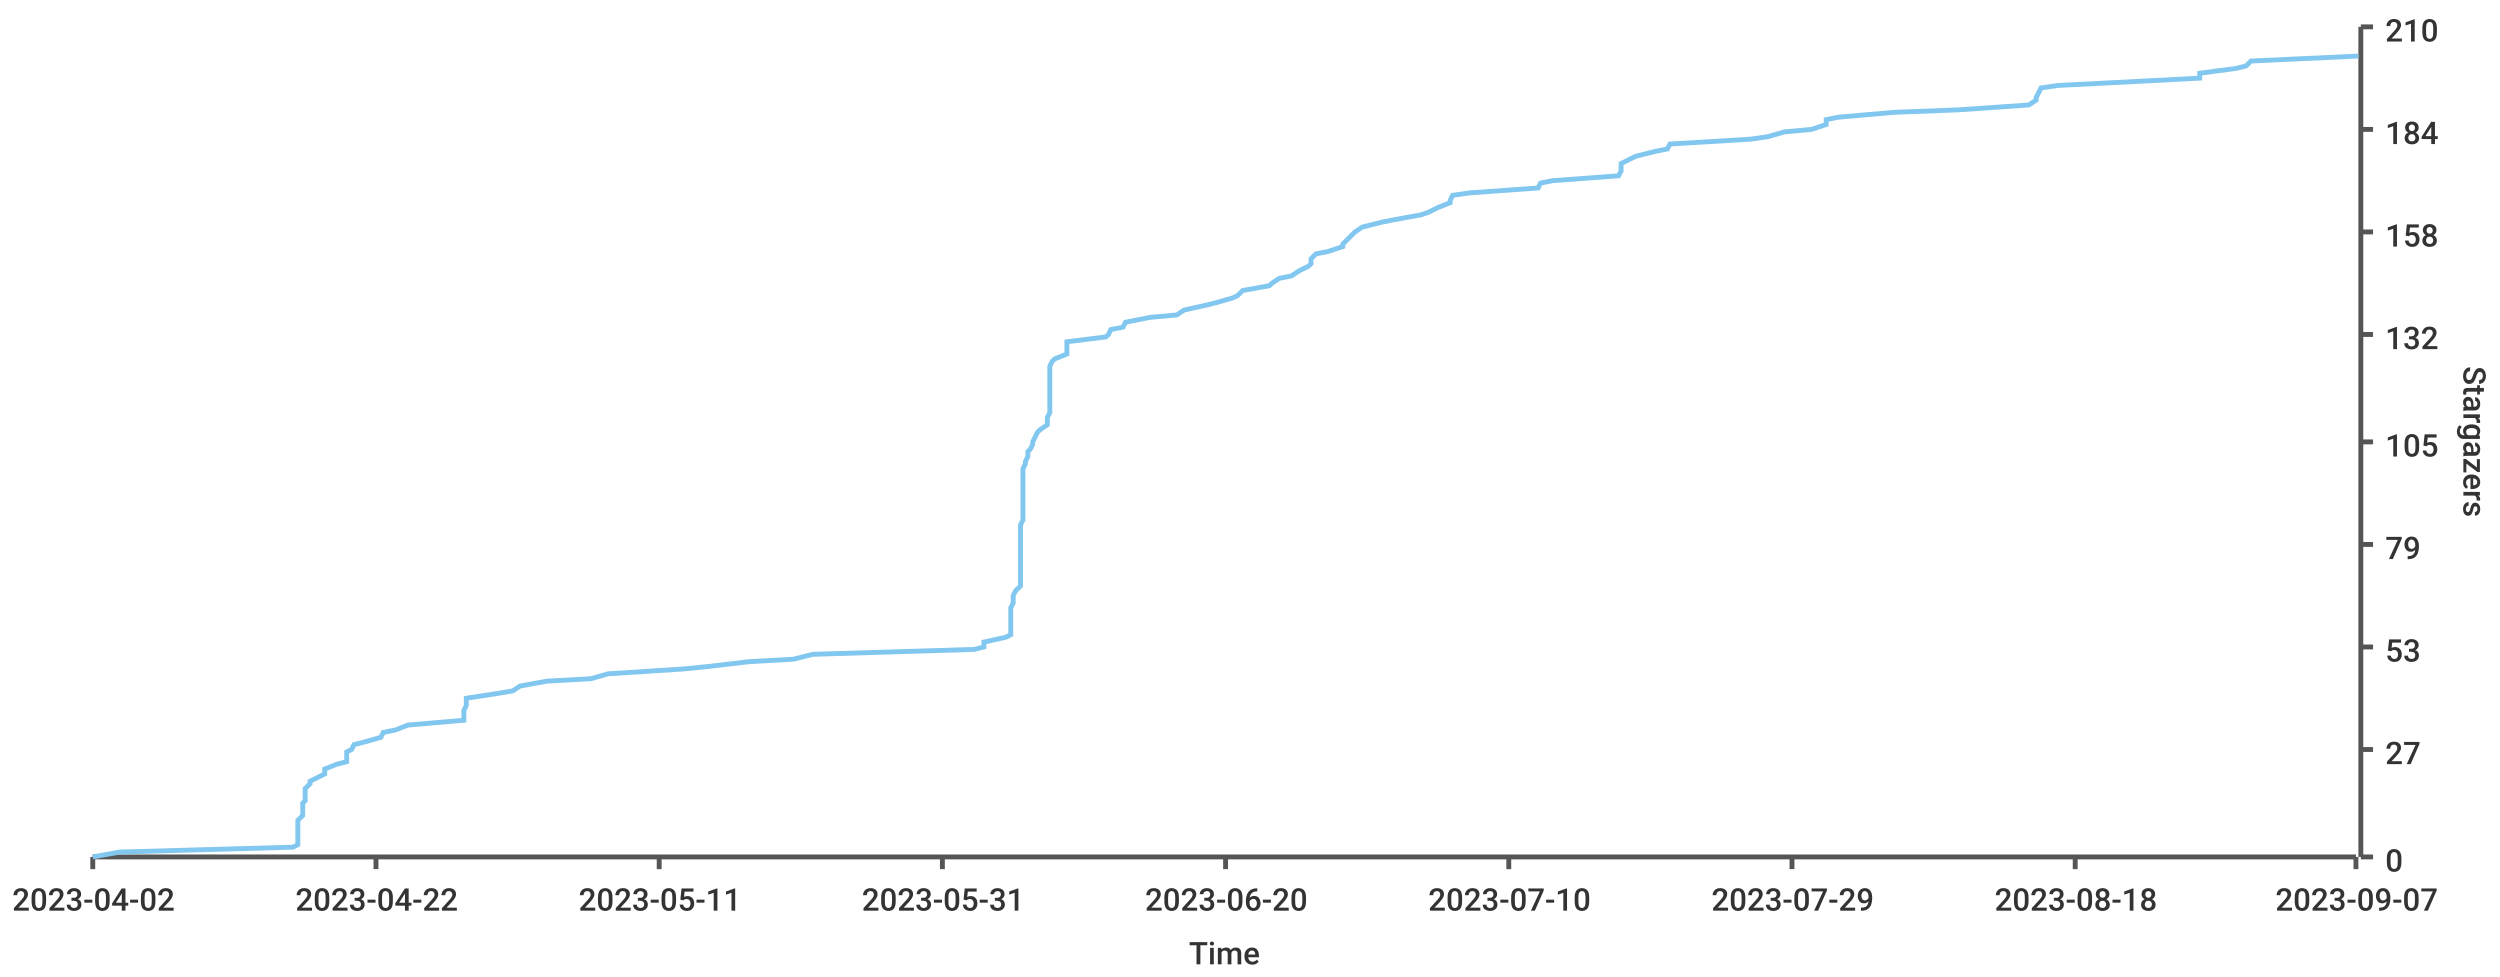
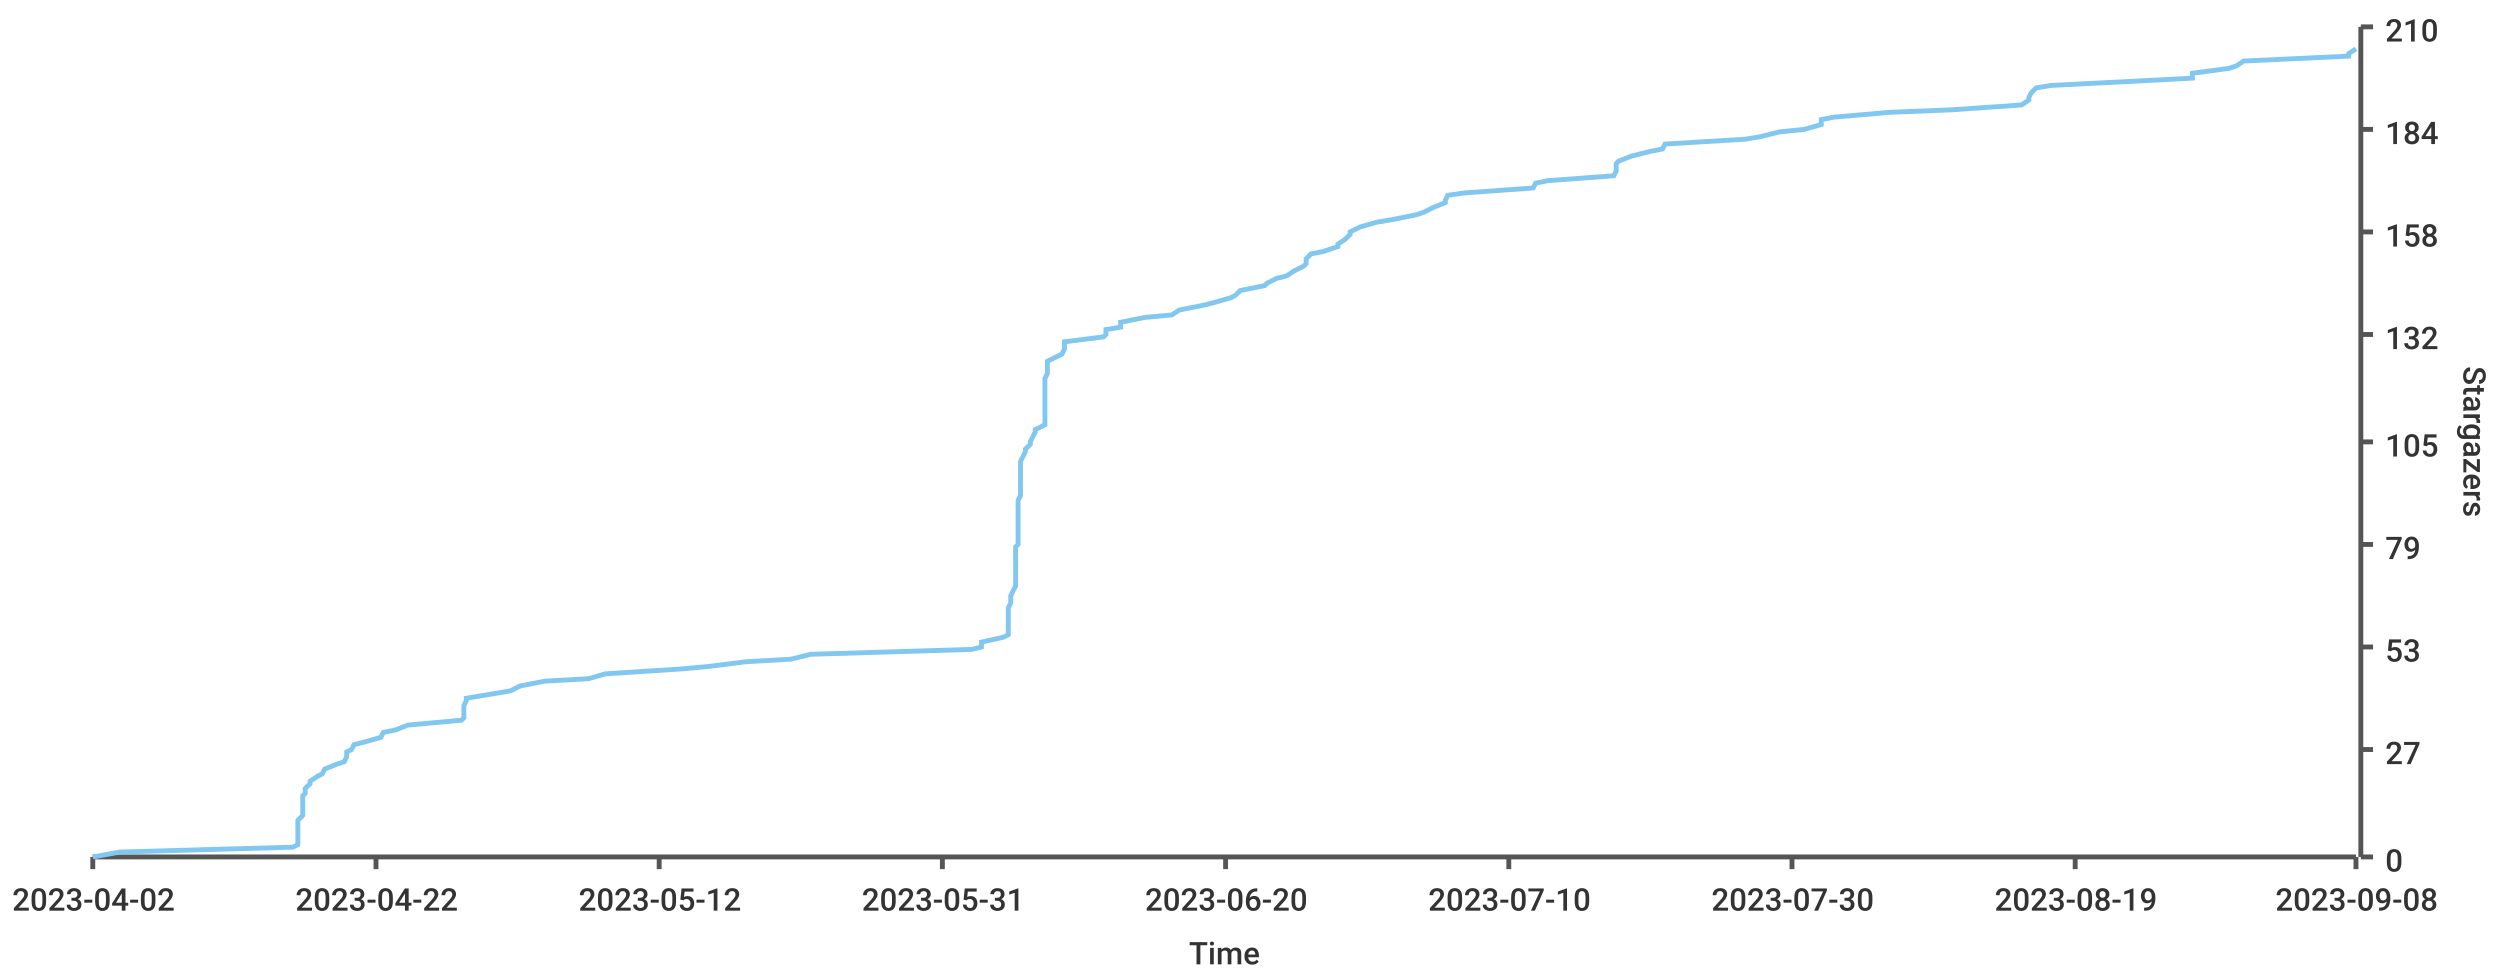
<svg xmlns="http://www.w3.org/2000/svg" width="1024" height="400">\n<path d="M 0 0 L 1024 0 L 1024 400 L 0 400 L 0 0" style="stroke-width:0;stroke:rgba(255,255,255,1.0);fill:rgba(255,255,255,1.0)" />
  <path d="M 38 11 L 965 11 L 965 351 L 38 351 L 38 11" style="stroke-width:0;stroke:rgba(255,255,255,1.0);fill:rgba(255,255,255,1.0)" />
  <path d="M 38 351 L 965 351" style="stroke-width:2;stroke:rgba(85,85,85,1.0);fill:none" />
  <path d="M 38 351 L 38 356" style="stroke-width:2;stroke:rgba(85,85,85,1.0);fill:none" />
  <text x="5" y="373" style="stroke-width:0;stroke:none;fill:rgba(51,51,51,1.0);font-size:12.8px;font-family:'Roboto Medium',sans-serif">2023-04-02</text>
  <path d="M 154 351 L 154 356" style="stroke-width:2;stroke:rgba(85,85,85,1.0);fill:none" />
  <text x="121" y="373" style="stroke-width:0;stroke:none;fill:rgba(51,51,51,1.0);font-size:12.8px;font-family:'Roboto Medium',sans-serif">2023-04-22</text>
  <path d="M 270 351 L 270 356" style="stroke-width:2;stroke:rgba(85,85,85,1.0);fill:none" />
-   <text x="237" y="373" style="stroke-width:0;stroke:none;fill:rgba(51,51,51,1.0);font-size:12.8px;font-family:'Roboto Medium',sans-serif">2023-05-11</text>
+   <text x="237" y="373" style="stroke-width:0;stroke:none;fill:rgba(51,51,51,1.0);font-size:12.8px;font-family:'Roboto Medium',sans-serif">2023-05-12</text>
  <path d="M 386 351 L 386 356" style="stroke-width:2;stroke:rgba(85,85,85,1.0);fill:none" />
  <text x="353" y="373" style="stroke-width:0;stroke:none;fill:rgba(51,51,51,1.0);font-size:12.8px;font-family:'Roboto Medium',sans-serif">2023-05-31</text>
  <path d="M 502 351 L 502 356" style="stroke-width:2;stroke:rgba(85,85,85,1.0);fill:none" />
  <text x="469" y="373" style="stroke-width:0;stroke:none;fill:rgba(51,51,51,1.0);font-size:12.8px;font-family:'Roboto Medium',sans-serif">2023-06-20</text>
  <path d="M 618 351 L 618 356" style="stroke-width:2;stroke:rgba(85,85,85,1.0);fill:none" />
  <text x="585" y="373" style="stroke-width:0;stroke:none;fill:rgba(51,51,51,1.0);font-size:12.8px;font-family:'Roboto Medium',sans-serif">2023-07-10</text>
  <path d="M 734 351 L 734 356" style="stroke-width:2;stroke:rgba(85,85,85,1.0);fill:none" />
-   <text x="701" y="373" style="stroke-width:0;stroke:none;fill:rgba(51,51,51,1.0);font-size:12.8px;font-family:'Roboto Medium',sans-serif">2023-07-29</text>
+   <text x="701" y="373" style="stroke-width:0;stroke:none;fill:rgba(51,51,51,1.0);font-size:12.8px;font-family:'Roboto Medium',sans-serif">2023-07-30</text>
  <path d="M 850 351 L 850 356" style="stroke-width:2;stroke:rgba(85,85,85,1.0);fill:none" />
-   <text x="817" y="373" style="stroke-width:0;stroke:none;fill:rgba(51,51,51,1.0);font-size:12.8px;font-family:'Roboto Medium',sans-serif">2023-08-18</text>
+   <text x="817" y="373" style="stroke-width:0;stroke:none;fill:rgba(51,51,51,1.0);font-size:12.8px;font-family:'Roboto Medium',sans-serif">2023-08-19</text>
  <path d="M 965 351 L 965 356" style="stroke-width:2;stroke:rgba(85,85,85,1.0);fill:none" />
-   <text x="932" y="373" style="stroke-width:0;stroke:none;fill:rgba(51,51,51,1.0);font-size:12.8px;font-family:'Roboto Medium',sans-serif">2023-09-07</text>
+   <text x="932" y="373" style="stroke-width:0;stroke:none;fill:rgba(51,51,51,1.0);font-size:12.8px;font-family:'Roboto Medium',sans-serif">2023-09-08</text>
  <text x="487" y="395" style="stroke-width:0;stroke:none;fill:rgba(51,51,51,1.0);font-size:12.8px;font-family:'Roboto Medium',sans-serif">Time</text>
  <path d="M 967 351 L 967 11" style="stroke-width:2;stroke:rgba(85,85,85,1.0);fill:none" />
  <path d="M 967 351 L 972 351" style="stroke-width:2;stroke:rgba(85,85,85,1.0);fill:none" />
  <text x="977" y="357" style="stroke-width:0;stroke:none;fill:rgba(51,51,51,1.0);font-size:12.8px;font-family:'Roboto Medium',sans-serif">0</text>
  <path d="M 967 307 L 972 307" style="stroke-width:2;stroke:rgba(85,85,85,1.0);fill:none" />
  <text x="977" y="313" style="stroke-width:0;stroke:none;fill:rgba(51,51,51,1.0);font-size:12.8px;font-family:'Roboto Medium',sans-serif">27</text>
  <path d="M 967 265 L 972 265" style="stroke-width:2;stroke:rgba(85,85,85,1.0);fill:none" />
  <text x="977" y="271" style="stroke-width:0;stroke:none;fill:rgba(51,51,51,1.0);font-size:12.8px;font-family:'Roboto Medium',sans-serif">53</text>
  <path d="M 967 223 L 972 223" style="stroke-width:2;stroke:rgba(85,85,85,1.0);fill:none" />
  <text x="977" y="229" style="stroke-width:0;stroke:none;fill:rgba(51,51,51,1.0);font-size:12.8px;font-family:'Roboto Medium',sans-serif">79</text>
  <path d="M 967 181 L 972 181" style="stroke-width:2;stroke:rgba(85,85,85,1.0);fill:none" />
  <text x="977" y="187" style="stroke-width:0;stroke:none;fill:rgba(51,51,51,1.0);font-size:12.8px;font-family:'Roboto Medium',sans-serif">105</text>
  <path d="M 967 137 L 972 137" style="stroke-width:2;stroke:rgba(85,85,85,1.0);fill:none" />
  <text x="977" y="143" style="stroke-width:0;stroke:none;fill:rgba(51,51,51,1.0);font-size:12.8px;font-family:'Roboto Medium',sans-serif">132</text>
  <path d="M 967 95 L 972 95" style="stroke-width:2;stroke:rgba(85,85,85,1.0);fill:none" />
  <text x="977" y="101" style="stroke-width:0;stroke:none;fill:rgba(51,51,51,1.0);font-size:12.8px;font-family:'Roboto Medium',sans-serif">158</text>
  <path d="M 967 53 L 972 53" style="stroke-width:2;stroke:rgba(85,85,85,1.0);fill:none" />
  <text x="977" y="59" style="stroke-width:0;stroke:none;fill:rgba(51,51,51,1.0);font-size:12.8px;font-family:'Roboto Medium',sans-serif">184</text>
  <path d="M 967 11 L 972 11" style="stroke-width:2;stroke:rgba(85,85,85,1.0);fill:none" />
  <text x="977" y="17" style="stroke-width:0;stroke:none;fill:rgba(51,51,51,1.0);font-size:12.8px;font-family:'Roboto Medium',sans-serif">210</text>
  <text x="1009" y="150" style="stroke-width:0;stroke:none;fill:rgba(51,51,51,1.0);font-size:12.8px;font-family:'Roboto Medium',sans-serif" transform="rotate(90.00,1009,150)">Stargazers</text>
-   <path d="M 38 351 L 49 349 L 120 347 L 122 346 L 122 344 L 122 342 L 122 341 L 122 339 L 122 338 L 122 336 L 124 334 L 124 333 L 124 331 L 124 329 L 125 328 L 125 326 L 125 325 L 125 323 L 127 321 L 127 320 L 131 318 L 133 317 L 133 315 L 138 313 L 142 312 L 142 310 L 142 308 L 144 307 L 145 305 L 149 304 L 156 302 L 157 300 L 162 299 L 167 297 L 190 295 L 190 294 L 190 292 L 190 291 L 191 289 L 191 287 L 191 286 L 204 284 L 210 283 L 213 281 L 224 279 L 242 278 L 249 276 L 280 274 L 290 273 L 307 271 L 325 270 L 333 268 L 399 266 L 403 265 L 403 263 L 412 261 L 414 260 L 414 258 L 414 257 L 414 255 L 414 253 L 414 252 L 414 250 L 414 249 L 415 247 L 415 245 L 415 244 L 416 242 L 418 240 L 418 239 L 418 237 L 418 236 L 418 234 L 418 232 L 418 231 L 418 229 L 418 227 L 418 226 L 418 224 L 418 223 L 418 221 L 418 219 L 418 218 L 418 216 L 418 215 L 419 213 L 419 211 L 419 210 L 419 208 L 419 206 L 419 205 L 419 203 L 419 202 L 419 200 L 419 198 L 419 197 L 419 195 L 419 193 L 419 192 L 420 190 L 420 189 L 421 187 L 421 185 L 422 184 L 423 182 L 423 181 L 424 179 L 425 177 L 426 176 L 429 174 L 429 172 L 429 171 L 430 169 L 430 168 L 430 166 L 430 164 L 430 163 L 430 161 L 430 159 L 430 158 L 430 156 L 430 155 L 430 153 L 430 151 L 430 150 L 431 148 L 432 147 L 437 145 L 437 143 L 437 142 L 437 140 L 453 138 L 454 137 L 455 135 L 460 134 L 461 132 L 471 130 L 482 129 L 485 127 L 494 125 L 498 124 L 505 122 L 507 121 L 509 119 L 520 117 L 521 116 L 524 114 L 529 113 L 532 111 L 536 109 L 537 108 L 537 106 L 539 104 L 544 103 L 550 101 L 550 100 L 552 98 L 554 96 L 555 95 L 558 93 L 566 91 L 571 90 L 582 88 L 585 87 L 589 85 L 594 83 L 594 82 L 595 80 L 602 79 L 630 77 L 631 75 L 636 74 L 663 72 L 664 70 L 664 69 L 664 67 L 666 66 L 670 64 L 678 62 L 683 61 L 684 59 L 717 57 L 724 56 L 731 54 L 742 53 L 748 51 L 748 49 L 753 48 L 776 46 L 802 45 L 831 43 L 834 41 L 834 40 L 835 38 L 836 36 L 843 35 L 882 33 L 901 32 L 901 30 L 916 28 L 920 27 L 922 25 L 965 23 L 965 22" style="stroke-width:2;stroke:rgba(129,199,239,1.0);fill:none" />
+   <path d="M 38 351 L 49 349 L 120 347 L 122 346 L 122 344 L 122 342 L 122 341 L 122 339 L 122 338 L 122 336 L 124 334 L 124 333 L 124 331 L 124 329 L 124 328 L 124 326 L 125 325 L 125 323 L 127 321 L 127 320 L 130 318 L 132 317 L 133 315 L 138 313 L 141 312 L 142 310 L 142 308 L 144 307 L 145 305 L 149 304 L 156 302 L 157 300 L 162 299 L 167 297 L 189 295 L 190 294 L 190 292 L 190 291 L 190 289 L 191 287 L 191 286 L 203 284 L 209 283 L 213 281 L 223 279 L 241 278 L 248 276 L 279 274 L 290 273 L 306 271 L 324 270 L 332 268 L 398 266 L 402 265 L 402 263 L 411 261 L 413 260 L 413 258 L 413 257 L 413 255 L 413 253 L 413 252 L 413 250 L 413 249 L 414 247 L 414 245 L 414 244 L 415 242 L 416 240 L 416 239 L 416 237 L 416 236 L 416 234 L 416 232 L 416 231 L 416 229 L 416 227 L 416 226 L 416 224 L 417 223 L 417 221 L 417 219 L 417 218 L 417 216 L 417 215 L 417 213 L 417 211 L 417 210 L 417 208 L 417 206 L 417 205 L 418 203 L 418 202 L 418 200 L 418 198 L 418 197 L 418 195 L 418 193 L 418 192 L 418 190 L 418 189 L 419 187 L 420 185 L 420 184 L 422 182 L 422 181 L 423 179 L 424 177 L 424 176 L 428 174 L 428 172 L 428 171 L 428 169 L 428 168 L 428 166 L 428 164 L 428 163 L 428 161 L 428 159 L 428 158 L 428 156 L 428 155 L 429 153 L 429 151 L 429 150 L 429 148 L 431 147 L 435 145 L 436 143 L 436 142 L 436 140 L 452 138 L 453 137 L 453 135 L 459 134 L 459 132 L 469 130 L 480 129 L 483 127 L 493 125 L 497 124 L 504 122 L 506 121 L 508 119 L 518 117 L 519 116 L 523 114 L 527 113 L 530 111 L 534 109 L 535 108 L 535 106 L 537 104 L 542 103 L 548 101 L 548 100 L 551 98 L 553 96 L 553 95 L 557 93 L 564 91 L 570 90 L 580 88 L 583 87 L 587 85 L 592 83 L 592 82 L 593 80 L 600 79 L 628 77 L 629 75 L 634 74 L 661 72 L 662 70 L 662 69 L 662 67 L 663 66 L 668 64 L 676 62 L 681 61 L 682 59 L 715 57 L 721 56 L 729 54 L 739 53 L 746 51 L 746 49 L 751 48 L 774 46 L 799 45 L 828 43 L 831 41 L 831 40 L 832 38 L 834 36 L 840 35 L 879 33 L 898 32 L 898 30 L 913 28 L 916 27 L 919 25 L 962 23 L 962 22 L 965 20" style="stroke-width:2;stroke:rgba(129,199,239,1.0);fill:none" />
</svg>
